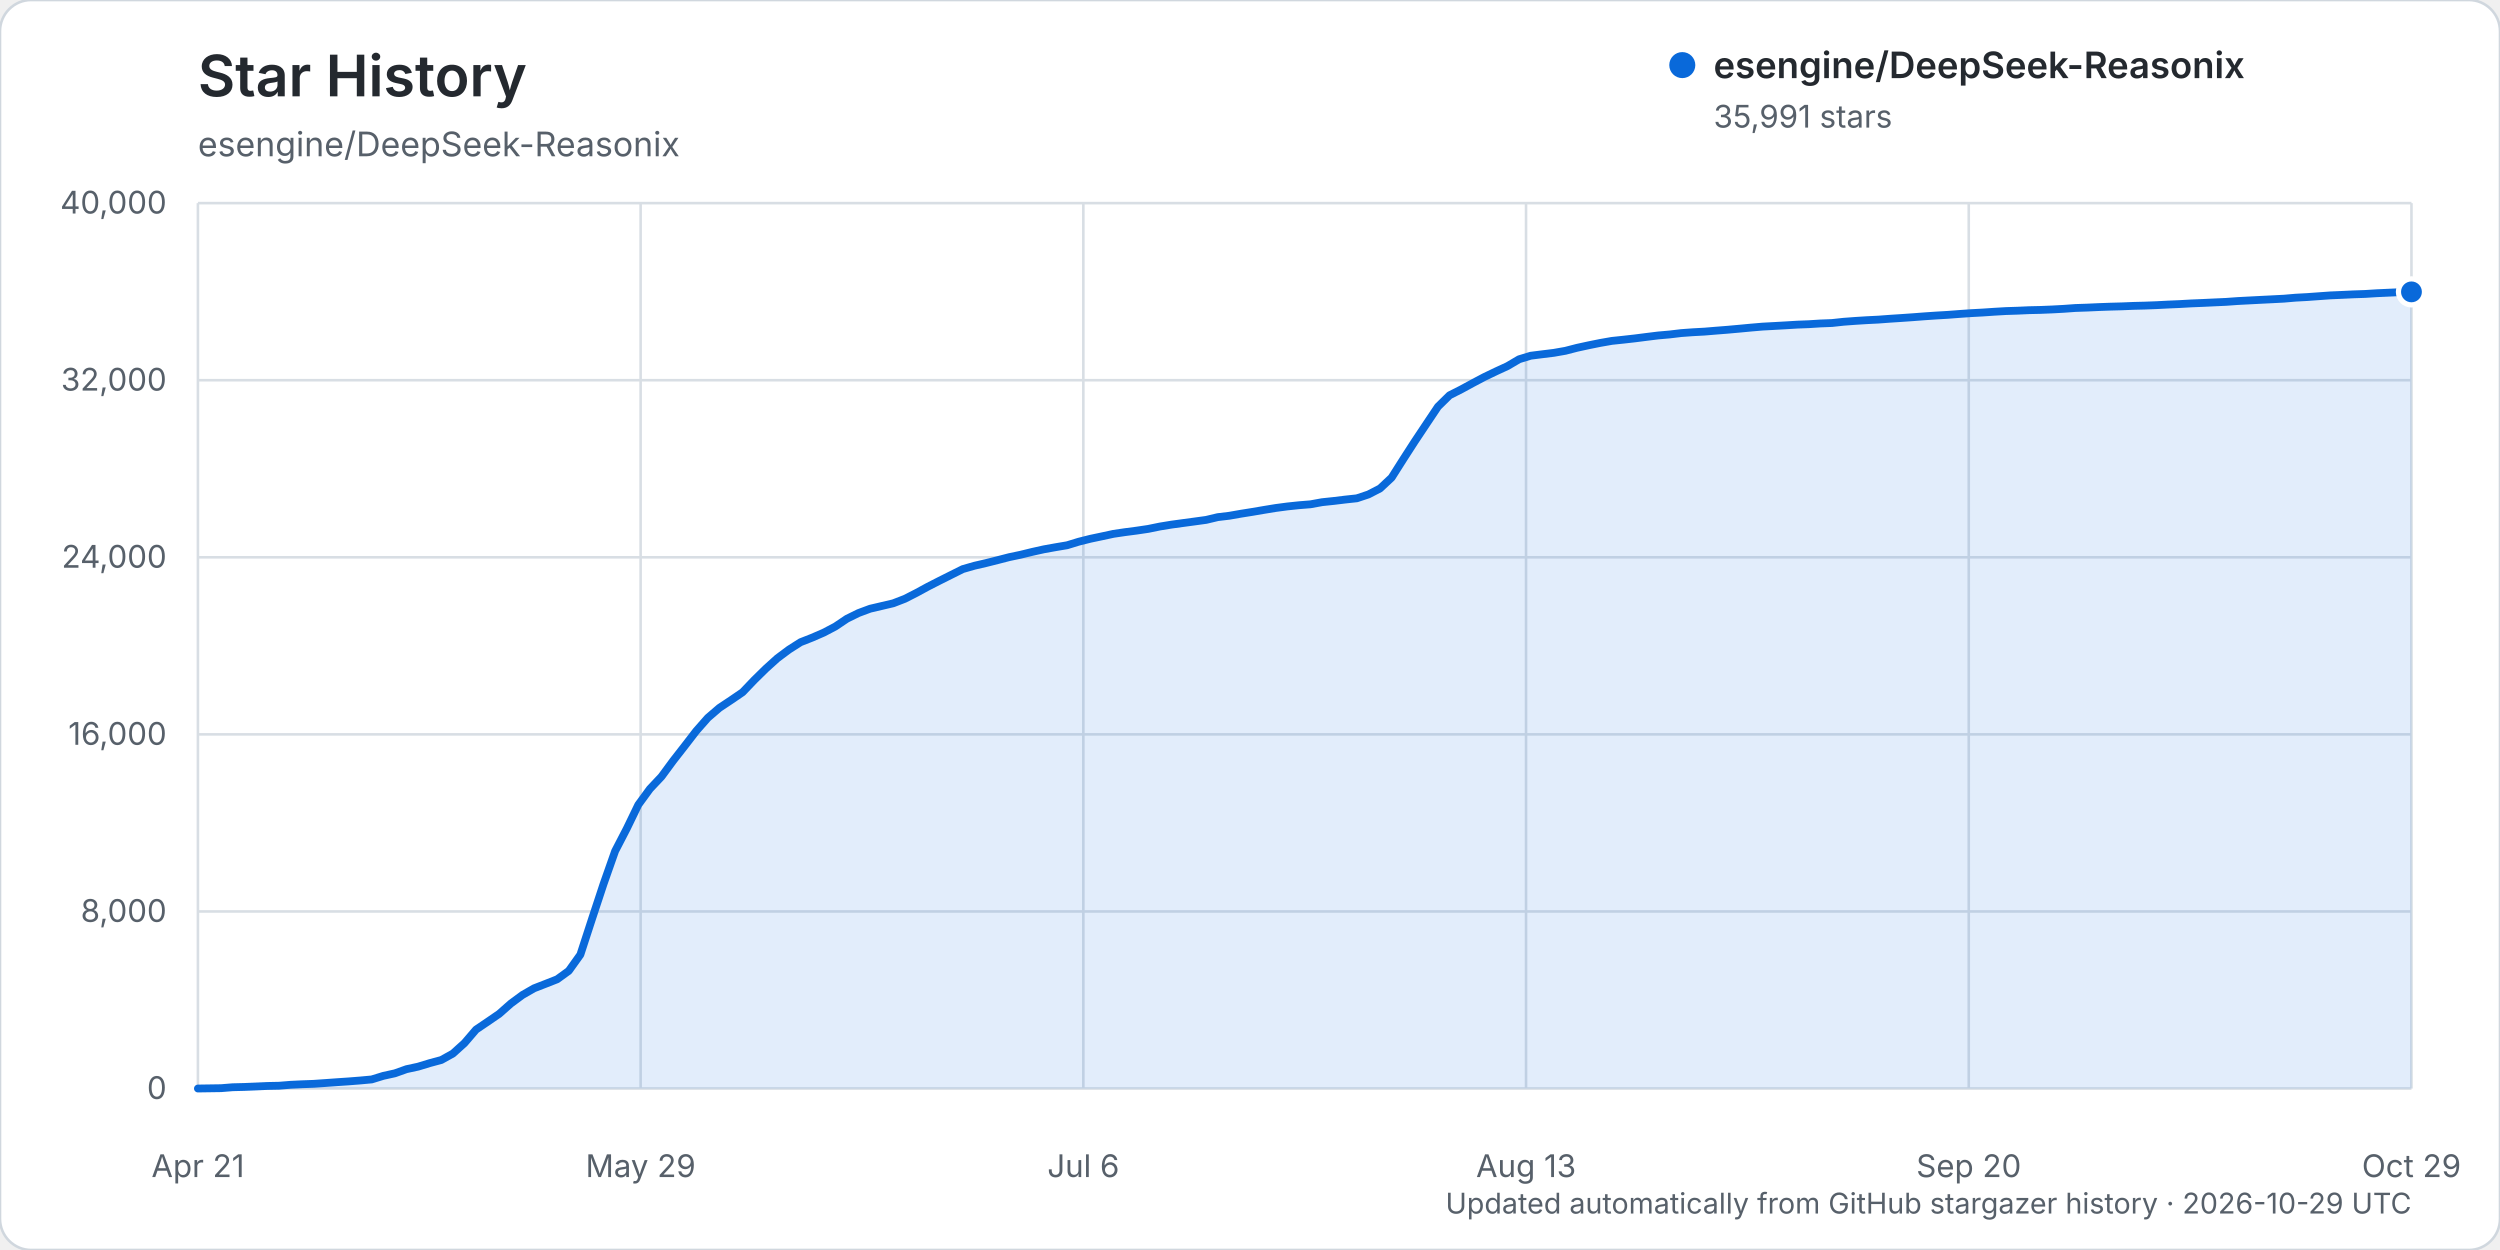
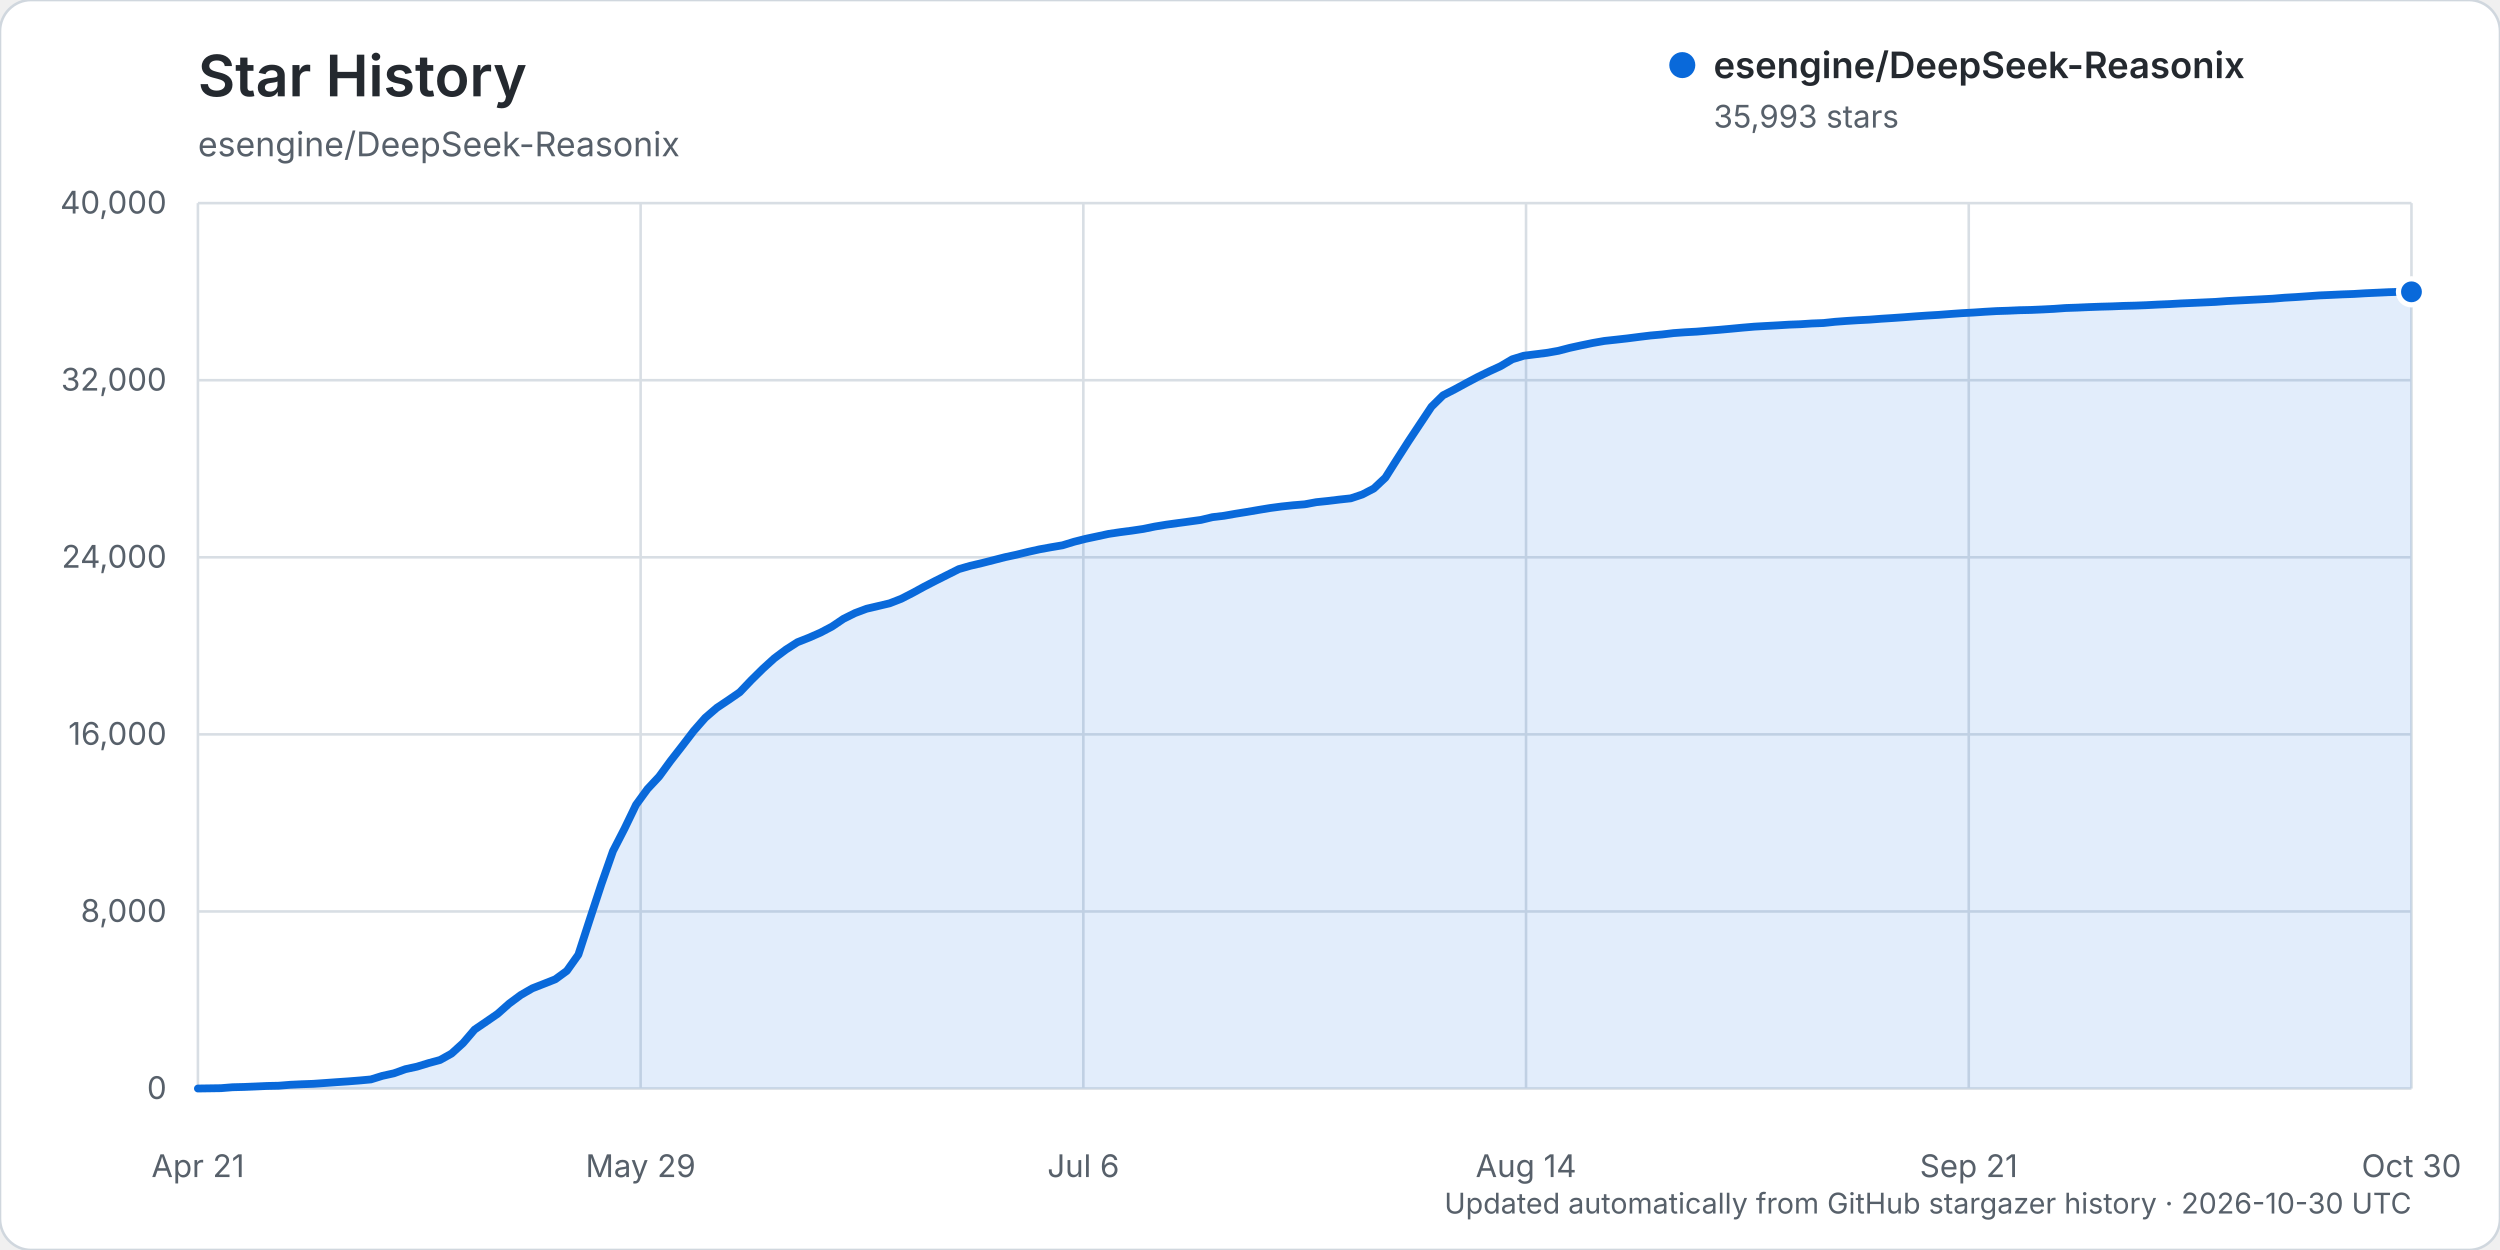
<svg xmlns="http://www.w3.org/2000/svg" width="960" height="480" viewBox="0 0 960 480" role="img" aria-labelledby="title description">
  <rect width="960" height="480" rx="12" fill="#ffffff" stroke="#d0d7de" />
  <text x="76" y="37" fill="#24292f" font-family="-apple-system, BlinkMacSystemFont, 'Segoe UI', sans-serif" font-size="22" font-weight="600">Star History</text>
  <text x="76" y="60" fill="#57606a" font-family="-apple-system, BlinkMacSystemFont, 'Segoe UI', sans-serif" font-size="13">esengine/DeepSeek-Reasonix</text>
  <g font-family="-apple-system, BlinkMacSystemFont, 'Segoe UI', sans-serif">
    <line x1="76" y1="418.00" x2="926" y2="418.00" stroke="#d8dee4" stroke-width="1" />
    <text x="64" y="422.00" text-anchor="end" fill="#57606a" font-size="12">0</text>
    <line x1="76" y1="350.00" x2="926" y2="350.00" stroke="#d8dee4" stroke-width="1" />
    <text x="64" y="354.00" text-anchor="end" fill="#57606a" font-size="12">8,000</text>
    <line x1="76" y1="282.00" x2="926" y2="282.00" stroke="#d8dee4" stroke-width="1" />
    <text x="64" y="286.00" text-anchor="end" fill="#57606a" font-size="12">16,000</text>
    <line x1="76" y1="214.00" x2="926" y2="214.00" stroke="#d8dee4" stroke-width="1" />
    <text x="64" y="218.00" text-anchor="end" fill="#57606a" font-size="12">24,000</text>
    <line x1="76" y1="146.00" x2="926" y2="146.00" stroke="#d8dee4" stroke-width="1" />
    <text x="64" y="150.00" text-anchor="end" fill="#57606a" font-size="12">32,000</text>
    <line x1="76" y1="78.00" x2="926" y2="78.00" stroke="#d8dee4" stroke-width="1" />
    <text x="64" y="82.00" text-anchor="end" fill="#57606a" font-size="12">40,000</text>
    <line x1="76.00" y1="78" x2="76.00" y2="418" stroke="#d8dee4" stroke-width="1" />
    <text x="76.00" y="452" text-anchor="middle" fill="#57606a" font-size="12">Apr 21</text>
    <line x1="246.00" y1="78" x2="246.00" y2="418" stroke="#d8dee4" stroke-width="1" />
    <text x="246.00" y="452" text-anchor="middle" fill="#57606a" font-size="12">May 29</text>
    <line x1="416.00" y1="78" x2="416.00" y2="418" stroke="#d8dee4" stroke-width="1" />
    <text x="416.00" y="452" text-anchor="middle" fill="#57606a" font-size="12">Jul 6</text>
    <line x1="586.00" y1="78" x2="586.00" y2="418" stroke="#d8dee4" stroke-width="1" />
-     <text x="586.00" y="452" text-anchor="middle" fill="#57606a" font-size="12">Aug 13</text>
+     <text x="586.00" y="452" text-anchor="middle" fill="#57606a" font-size="12">Aug 14</text>
    <line x1="756.00" y1="78" x2="756.00" y2="418" stroke="#d8dee4" stroke-width="1" />
-     <text x="756.00" y="452" text-anchor="middle" fill="#57606a" font-size="12">Sep 20</text>
+     <text x="756.00" y="452" text-anchor="middle" fill="#57606a" font-size="12">Sep 21</text>
    <line x1="926.00" y1="78" x2="926.00" y2="418" stroke="#d8dee4" stroke-width="1" />
-     <text x="926.00" y="452" text-anchor="middle" fill="#57606a" font-size="12">Oct 29</text>
-     <path d="M76.00,417.99 L84.90,417.86 L89.35,417.50 L93.80,417.39 L98.25,417.21 L102.70,417.01 L107.15,416.92 L111.60,416.56 L116.05,416.35 L120.50,416.19 L124.95,415.88 L129.40,415.56 L133.85,415.26 L138.30,414.91 L142.75,414.50 L147.20,413.13 L151.65,412.15 L156.10,410.56 L160.55,409.60 L165.01,408.24 L169.46,407.04 L173.91,404.57 L178.36,400.55 L182.81,395.36 L187.26,392.35 L191.71,389.30 L196.16,385.37 L200.61,382.08 L205.06,379.52 L209.51,377.79 L213.96,376.04 L218.41,372.81 L222.86,366.59 L227.31,352.93 L231.76,339.45 L236.21,326.81 L240.66,318.22 L245.11,309.03 L249.56,302.94 L254.01,298.22 L258.46,292.17 L262.91,286.47 L267.36,280.69 L271.81,275.64 L276.26,271.82 L280.71,268.86 L285.16,265.82 L289.61,261.16 L294.06,256.79 L298.51,252.77 L302.96,249.45 L307.41,246.61 L311.86,244.86 L316.31,242.93 L320.76,240.59 L325.21,237.60 L329.66,235.41 L334.12,233.75 L338.57,232.71 L343.02,231.66 L347.47,229.94 L351.92,227.67 L356.37,225.25 L360.82,222.98 L365.27,220.75 L369.72,218.53 L374.17,217.25 L378.62,216.22 L383.07,215.10 L387.52,213.95 L391.97,213.01 L396.42,211.92 L400.87,210.93 L405.32,210.13 L409.77,209.38 L414.22,208.02 L418.67,206.90 L423.12,205.96 L427.57,205.00 L432.02,204.34 L436.47,203.76 L440.92,203.10 L445.37,202.19 L449.82,201.46 L454.27,200.85 L458.72,200.25 L463.17,199.64 L467.62,198.58 L472.07,198.05 L476.52,197.27 L480.97,196.56 L485.42,195.80 L489.87,195.07 L494.32,194.48 L498.77,194.01 L503.23,193.65 L507.68,192.84 L512.13,192.37 L516.58,191.83 L521.03,191.35 L525.48,189.87 L529.93,187.57 L534.38,183.41 L538.83,176.39 L543.28,169.49 L547.73,162.81 L552.18,156.16 L556.63,151.79 L561.08,149.54 L565.53,147.12 L569.98,144.77 L574.43,142.63 L578.88,140.58 L583.33,137.96 L587.78,136.60 L592.23,136.04 L596.68,135.49 L601.13,134.71 L605.58,133.56 L610.03,132.59 L614.48,131.69 L618.93,130.91 L623.38,130.44 L627.83,129.94 L632.28,129.37 L636.73,128.82 L641.18,128.43 L645.63,127.90 L650.08,127.58 L654.53,127.34 L658.98,126.97 L663.43,126.62 L667.88,126.22 L672.34,125.80 L676.79,125.42 L681.24,125.18 L685.69,124.93 L690.14,124.66 L694.59,124.49 L699.04,124.21 L703.49,124.04 L707.94,123.56 L712.39,123.23 L716.84,122.95 L721.29,122.73 L725.74,122.40 L730.19,122.11 L734.64,121.80 L739.09,121.46 L743.54,121.16 L747.99,120.90 L752.44,120.56 L756.89,120.25 L761.34,120.01 L765.79,119.71 L770.24,119.45 L774.69,119.31 L779.14,119.11 L783.59,119.01 L788.04,118.83 L792.49,118.59 L796.94,118.27 L801.39,118.12 L805.84,117.92 L810.29,117.76 L814.74,117.64 L819.19,117.46 L823.64,117.35 L828.09,117.18 L832.54,116.95 L836.99,116.76 L841.45,116.51 L845.90,116.33 L850.35,116.12 L854.80,115.92 L859.25,115.60 L863.70,115.37 L868.15,115.14 L872.60,114.92 L877.05,114.69 L881.50,114.31 L885.95,114.07 L890.40,113.75 L894.85,113.43 L899.30,113.24 L903.75,113.03 L908.20,112.88 L912.65,112.60 L917.10,112.40 L921.55,112.20 L926.00,112.08 L926.00,418.00 L76.00,418.00 Z" fill="#0969da" opacity="0.12" />
-     <path d="M76.00,417.99 L84.90,417.86 L89.35,417.50 L93.80,417.39 L98.25,417.21 L102.70,417.01 L107.15,416.92 L111.60,416.56 L116.05,416.35 L120.50,416.19 L124.95,415.88 L129.40,415.56 L133.85,415.26 L138.30,414.91 L142.75,414.50 L147.20,413.13 L151.65,412.15 L156.10,410.56 L160.55,409.60 L165.01,408.24 L169.46,407.04 L173.91,404.57 L178.36,400.55 L182.81,395.36 L187.26,392.35 L191.71,389.30 L196.16,385.37 L200.61,382.08 L205.06,379.52 L209.51,377.79 L213.96,376.04 L218.41,372.81 L222.86,366.59 L227.31,352.93 L231.76,339.45 L236.21,326.81 L240.66,318.22 L245.11,309.03 L249.56,302.94 L254.01,298.22 L258.46,292.17 L262.91,286.47 L267.36,280.69 L271.81,275.64 L276.26,271.82 L280.71,268.86 L285.16,265.82 L289.61,261.16 L294.06,256.79 L298.51,252.77 L302.96,249.45 L307.41,246.61 L311.86,244.86 L316.31,242.93 L320.76,240.59 L325.21,237.60 L329.66,235.41 L334.12,233.75 L338.57,232.71 L343.02,231.66 L347.47,229.94 L351.92,227.67 L356.37,225.25 L360.82,222.98 L365.27,220.75 L369.72,218.53 L374.17,217.25 L378.62,216.22 L383.07,215.10 L387.52,213.95 L391.97,213.01 L396.42,211.92 L400.87,210.93 L405.32,210.13 L409.77,209.38 L414.22,208.02 L418.67,206.90 L423.12,205.96 L427.57,205.00 L432.02,204.34 L436.47,203.76 L440.92,203.10 L445.37,202.19 L449.82,201.46 L454.27,200.85 L458.72,200.25 L463.17,199.64 L467.62,198.58 L472.07,198.05 L476.52,197.27 L480.97,196.56 L485.42,195.80 L489.87,195.07 L494.32,194.48 L498.77,194.01 L503.23,193.65 L507.68,192.84 L512.13,192.37 L516.58,191.83 L521.03,191.35 L525.48,189.87 L529.93,187.57 L534.38,183.41 L538.83,176.39 L543.28,169.49 L547.73,162.81 L552.18,156.16 L556.63,151.79 L561.08,149.54 L565.53,147.12 L569.98,144.77 L574.43,142.63 L578.88,140.58 L583.33,137.96 L587.78,136.60 L592.23,136.04 L596.68,135.49 L601.13,134.71 L605.58,133.56 L610.03,132.59 L614.48,131.69 L618.93,130.91 L623.38,130.44 L627.83,129.94 L632.28,129.37 L636.73,128.82 L641.18,128.43 L645.63,127.90 L650.08,127.58 L654.53,127.34 L658.98,126.97 L663.43,126.62 L667.88,126.22 L672.34,125.80 L676.79,125.42 L681.24,125.18 L685.69,124.93 L690.14,124.66 L694.59,124.49 L699.04,124.21 L703.49,124.04 L707.94,123.56 L712.39,123.23 L716.84,122.95 L721.29,122.73 L725.74,122.40 L730.19,122.11 L734.64,121.80 L739.09,121.46 L743.54,121.16 L747.99,120.90 L752.44,120.56 L756.89,120.25 L761.34,120.01 L765.79,119.71 L770.24,119.45 L774.69,119.31 L779.14,119.11 L783.59,119.01 L788.04,118.83 L792.49,118.59 L796.94,118.27 L801.39,118.12 L805.84,117.92 L810.29,117.76 L814.74,117.64 L819.19,117.46 L823.64,117.35 L828.09,117.18 L832.54,116.95 L836.99,116.76 L841.45,116.51 L845.90,116.33 L850.35,116.12 L854.80,115.92 L859.25,115.60 L863.70,115.37 L868.15,115.14 L872.60,114.92 L877.05,114.69 L881.50,114.31 L885.95,114.07 L890.40,113.75 L894.85,113.43 L899.30,113.24 L903.75,113.03 L908.20,112.88 L912.65,112.60 L917.10,112.40 L921.55,112.20 L926.00,112.08" fill="none" stroke="#0969da" stroke-width="3" stroke-linecap="round" stroke-linejoin="round" />
-     <circle cx="926.00" cy="112.08" r="5" fill="#0969da" stroke="#ffffff" stroke-width="2" />
+     <text x="926.00" y="452" text-anchor="middle" fill="#57606a" font-size="12">Oct 30</text>
+     <path d="M76.00,417.99 L84.85,417.86 L89.28,417.50 L93.71,417.39 L98.14,417.21 L102.56,417.01 L106.99,416.92 L111.42,416.56 L115.84,416.35 L120.27,416.19 L124.70,415.88 L129.13,415.56 L133.55,415.26 L137.98,414.91 L142.41,414.50 L146.83,413.13 L151.26,412.15 L155.69,410.56 L160.11,409.60 L164.54,408.24 L168.97,407.04 L173.40,404.57 L177.82,400.55 L182.25,395.36 L186.68,392.35 L191.10,389.30 L195.53,385.37 L199.96,382.09 L204.39,379.53 L208.81,377.80 L213.24,376.05 L217.67,372.82 L222.09,366.60 L226.52,352.94 L230.95,339.46 L235.38,326.82 L239.80,318.23 L244.23,309.04 L248.66,302.95 L253.08,298.23 L257.51,292.17 L261.94,286.48 L266.36,280.70 L270.79,275.65 L275.22,271.83 L279.65,268.87 L284.07,265.82 L288.50,261.17 L292.93,256.80 L297.35,252.78 L301.78,249.46 L306.21,246.62 L310.64,244.87 L315.06,242.93 L319.49,240.60 L323.92,237.61 L328.34,235.42 L332.77,233.76 L337.20,232.72 L341.63,231.67 L346.05,229.95 L350.48,227.68 L354.91,225.26 L359.33,222.98 L363.76,220.76 L368.19,218.54 L372.61,217.26 L377.04,216.23 L381.47,215.10 L385.90,213.96 L390.32,213.01 L394.75,211.93 L399.18,210.94 L403.60,210.14 L408.03,209.39 L412.46,208.03 L416.89,206.91 L421.31,205.97 L425.74,205.01 L430.17,204.35 L434.59,203.77 L439.02,203.11 L443.45,202.20 L447.88,201.47 L452.30,200.86 L456.73,200.26 L461.16,199.65 L465.58,198.59 L470.01,198.06 L474.44,197.28 L478.86,196.57 L483.29,195.81 L487.72,195.08 L492.15,194.49 L496.57,194.02 L501.00,193.66 L505.43,192.84 L509.85,192.38 L514.28,191.84 L518.71,191.36 L523.14,189.88 L527.56,187.58 L531.99,183.42 L536.42,176.40 L540.84,169.50 L545.27,162.82 L549.70,156.17 L554.13,151.80 L558.55,149.54 L562.98,147.13 L567.41,144.78 L571.83,142.63 L576.26,140.59 L580.69,137.97 L585.11,136.61 L589.54,136.05 L593.97,135.50 L598.40,134.72 L602.82,133.57 L607.25,132.60 L611.68,131.69 L616.10,130.92 L620.53,130.44 L624.96,129.94 L629.39,129.37 L633.81,128.83 L638.24,128.44 L642.67,127.91 L647.09,127.59 L651.52,127.35 L655.95,126.98 L660.38,126.63 L664.80,126.23 L669.23,125.81 L673.66,125.43 L678.08,125.18 L682.51,124.94 L686.94,124.67 L691.36,124.50 L695.79,124.21 L700.22,124.04 L704.65,123.57 L709.07,123.24 L713.50,122.96 L717.93,122.74 L722.35,122.40 L726.78,122.12 L731.21,121.81 L735.64,121.47 L740.06,121.17 L744.49,120.91 L748.92,120.57 L753.34,120.26 L757.77,120.02 L762.20,119.72 L766.63,119.46 L771.05,119.32 L775.48,119.12 L779.91,119.02 L784.33,118.83 L788.76,118.60 L793.19,118.28 L797.61,118.13 L802.04,117.93 L806.47,117.77 L810.90,117.65 L815.32,117.47 L819.75,117.36 L824.18,117.19 L828.60,116.96 L833.03,116.77 L837.46,116.52 L841.89,116.33 L846.31,116.13 L850.74,115.93 L855.17,115.60 L859.59,115.38 L864.02,115.15 L868.45,114.93 L872.88,114.69 L877.30,114.32 L881.73,114.07 L886.16,113.76 L890.58,113.44 L895.01,113.25 L899.44,113.04 L903.86,112.88 L908.29,112.61 L912.72,112.41 L917.15,112.20 L921.57,112.06 L926.00,112.06 L926.00,418.00 L76.00,418.00 Z" fill="#0969da" opacity="0.12" />
+     <path d="M76.00,417.99 L84.85,417.86 L89.28,417.50 L93.71,417.39 L98.14,417.21 L102.56,417.01 L106.99,416.92 L111.42,416.56 L115.84,416.35 L120.27,416.19 L124.70,415.88 L129.13,415.56 L133.55,415.26 L137.98,414.91 L142.41,414.50 L146.83,413.13 L151.26,412.15 L155.69,410.56 L160.11,409.60 L164.54,408.24 L168.97,407.04 L173.40,404.57 L177.82,400.55 L182.25,395.36 L186.68,392.35 L191.10,389.30 L195.53,385.37 L199.96,382.09 L204.39,379.53 L208.81,377.80 L213.24,376.05 L217.67,372.82 L222.09,366.60 L226.52,352.94 L230.95,339.46 L235.38,326.82 L239.80,318.23 L244.23,309.04 L248.66,302.95 L253.08,298.23 L257.51,292.17 L261.94,286.48 L266.36,280.70 L270.79,275.65 L275.22,271.83 L279.65,268.87 L284.07,265.82 L288.50,261.17 L292.93,256.80 L297.35,252.78 L301.78,249.46 L306.21,246.62 L310.64,244.87 L315.06,242.93 L319.49,240.60 L323.92,237.61 L328.34,235.42 L332.77,233.76 L337.20,232.72 L341.63,231.67 L346.05,229.95 L350.48,227.68 L354.91,225.26 L359.33,222.98 L363.76,220.76 L368.19,218.54 L372.61,217.26 L377.04,216.23 L381.47,215.10 L385.90,213.96 L390.32,213.01 L394.75,211.93 L399.18,210.94 L403.60,210.14 L408.03,209.39 L412.46,208.03 L416.89,206.91 L421.31,205.97 L425.74,205.01 L430.17,204.35 L434.59,203.77 L439.02,203.11 L443.45,202.20 L447.88,201.47 L452.30,200.86 L456.73,200.26 L461.16,199.65 L465.58,198.59 L470.01,198.06 L474.44,197.28 L478.86,196.57 L483.29,195.81 L487.72,195.08 L492.15,194.49 L496.57,194.02 L501.00,193.66 L505.43,192.84 L509.85,192.38 L514.28,191.84 L518.71,191.36 L523.14,189.88 L527.56,187.58 L531.99,183.42 L536.42,176.40 L540.84,169.50 L545.27,162.82 L549.70,156.17 L554.13,151.80 L558.55,149.54 L562.98,147.13 L567.41,144.78 L571.83,142.63 L576.26,140.59 L580.69,137.97 L585.11,136.61 L589.54,136.05 L593.97,135.50 L598.40,134.72 L602.82,133.57 L607.25,132.60 L611.68,131.69 L616.10,130.92 L620.53,130.44 L624.96,129.94 L629.39,129.37 L633.81,128.83 L638.24,128.44 L642.67,127.91 L647.09,127.59 L651.52,127.35 L655.95,126.98 L660.38,126.63 L664.80,126.23 L669.23,125.81 L673.66,125.43 L678.08,125.18 L682.51,124.94 L686.94,124.67 L691.36,124.50 L695.79,124.21 L700.22,124.04 L704.65,123.57 L709.07,123.24 L713.50,122.96 L717.93,122.74 L722.35,122.40 L726.78,122.12 L731.21,121.81 L735.64,121.47 L740.06,121.17 L744.49,120.91 L748.92,120.57 L753.34,120.26 L757.77,120.02 L762.20,119.72 L766.63,119.46 L771.05,119.32 L775.48,119.12 L779.91,119.02 L784.33,118.83 L788.76,118.60 L793.19,118.28 L797.61,118.13 L802.04,117.93 L806.47,117.77 L810.90,117.65 L815.32,117.47 L819.75,117.36 L824.18,117.19 L828.60,116.96 L833.03,116.77 L837.46,116.52 L841.89,116.33 L846.31,116.13 L850.74,115.93 L855.17,115.60 L859.59,115.38 L864.02,115.15 L868.45,114.93 L872.88,114.69 L877.30,114.32 L881.73,114.07 L886.16,113.76 L890.58,113.44 L895.01,113.25 L899.44,113.04 L903.86,112.88 L908.29,112.61 L912.72,112.41 L917.15,112.20 L921.57,112.06 L926.00,112.06" fill="none" stroke="#0969da" stroke-width="3" stroke-linecap="round" stroke-linejoin="round" />
+     <circle cx="926.00" cy="112.06" r="5" fill="#0969da" stroke="#ffffff" stroke-width="2" />
    <g transform="translate(646, 25)">
      <circle cx="0" cy="0" r="5" fill="#0969da" />
      <text x="12" y="5" fill="#24292f" font-size="14" font-weight="600">esengine/DeepSeek-Reasonix</text>
-       <text x="12" y="24" fill="#57606a" font-size="12">35,991 stars</text>
+       <text x="12" y="24" fill="#57606a" font-size="12">35,993 stars</text>
    </g>
-     <text x="926" y="466" text-anchor="end" fill="#57606a" font-size="11">Updated automatically from GitHub stargazer history · 2026-10-29 UTC</text>
+     <text x="926" y="466" text-anchor="end" fill="#57606a" font-size="11">Updated automatically from GitHub stargazer history · 2026-10-30 UTC</text>
  </g>
</svg>
